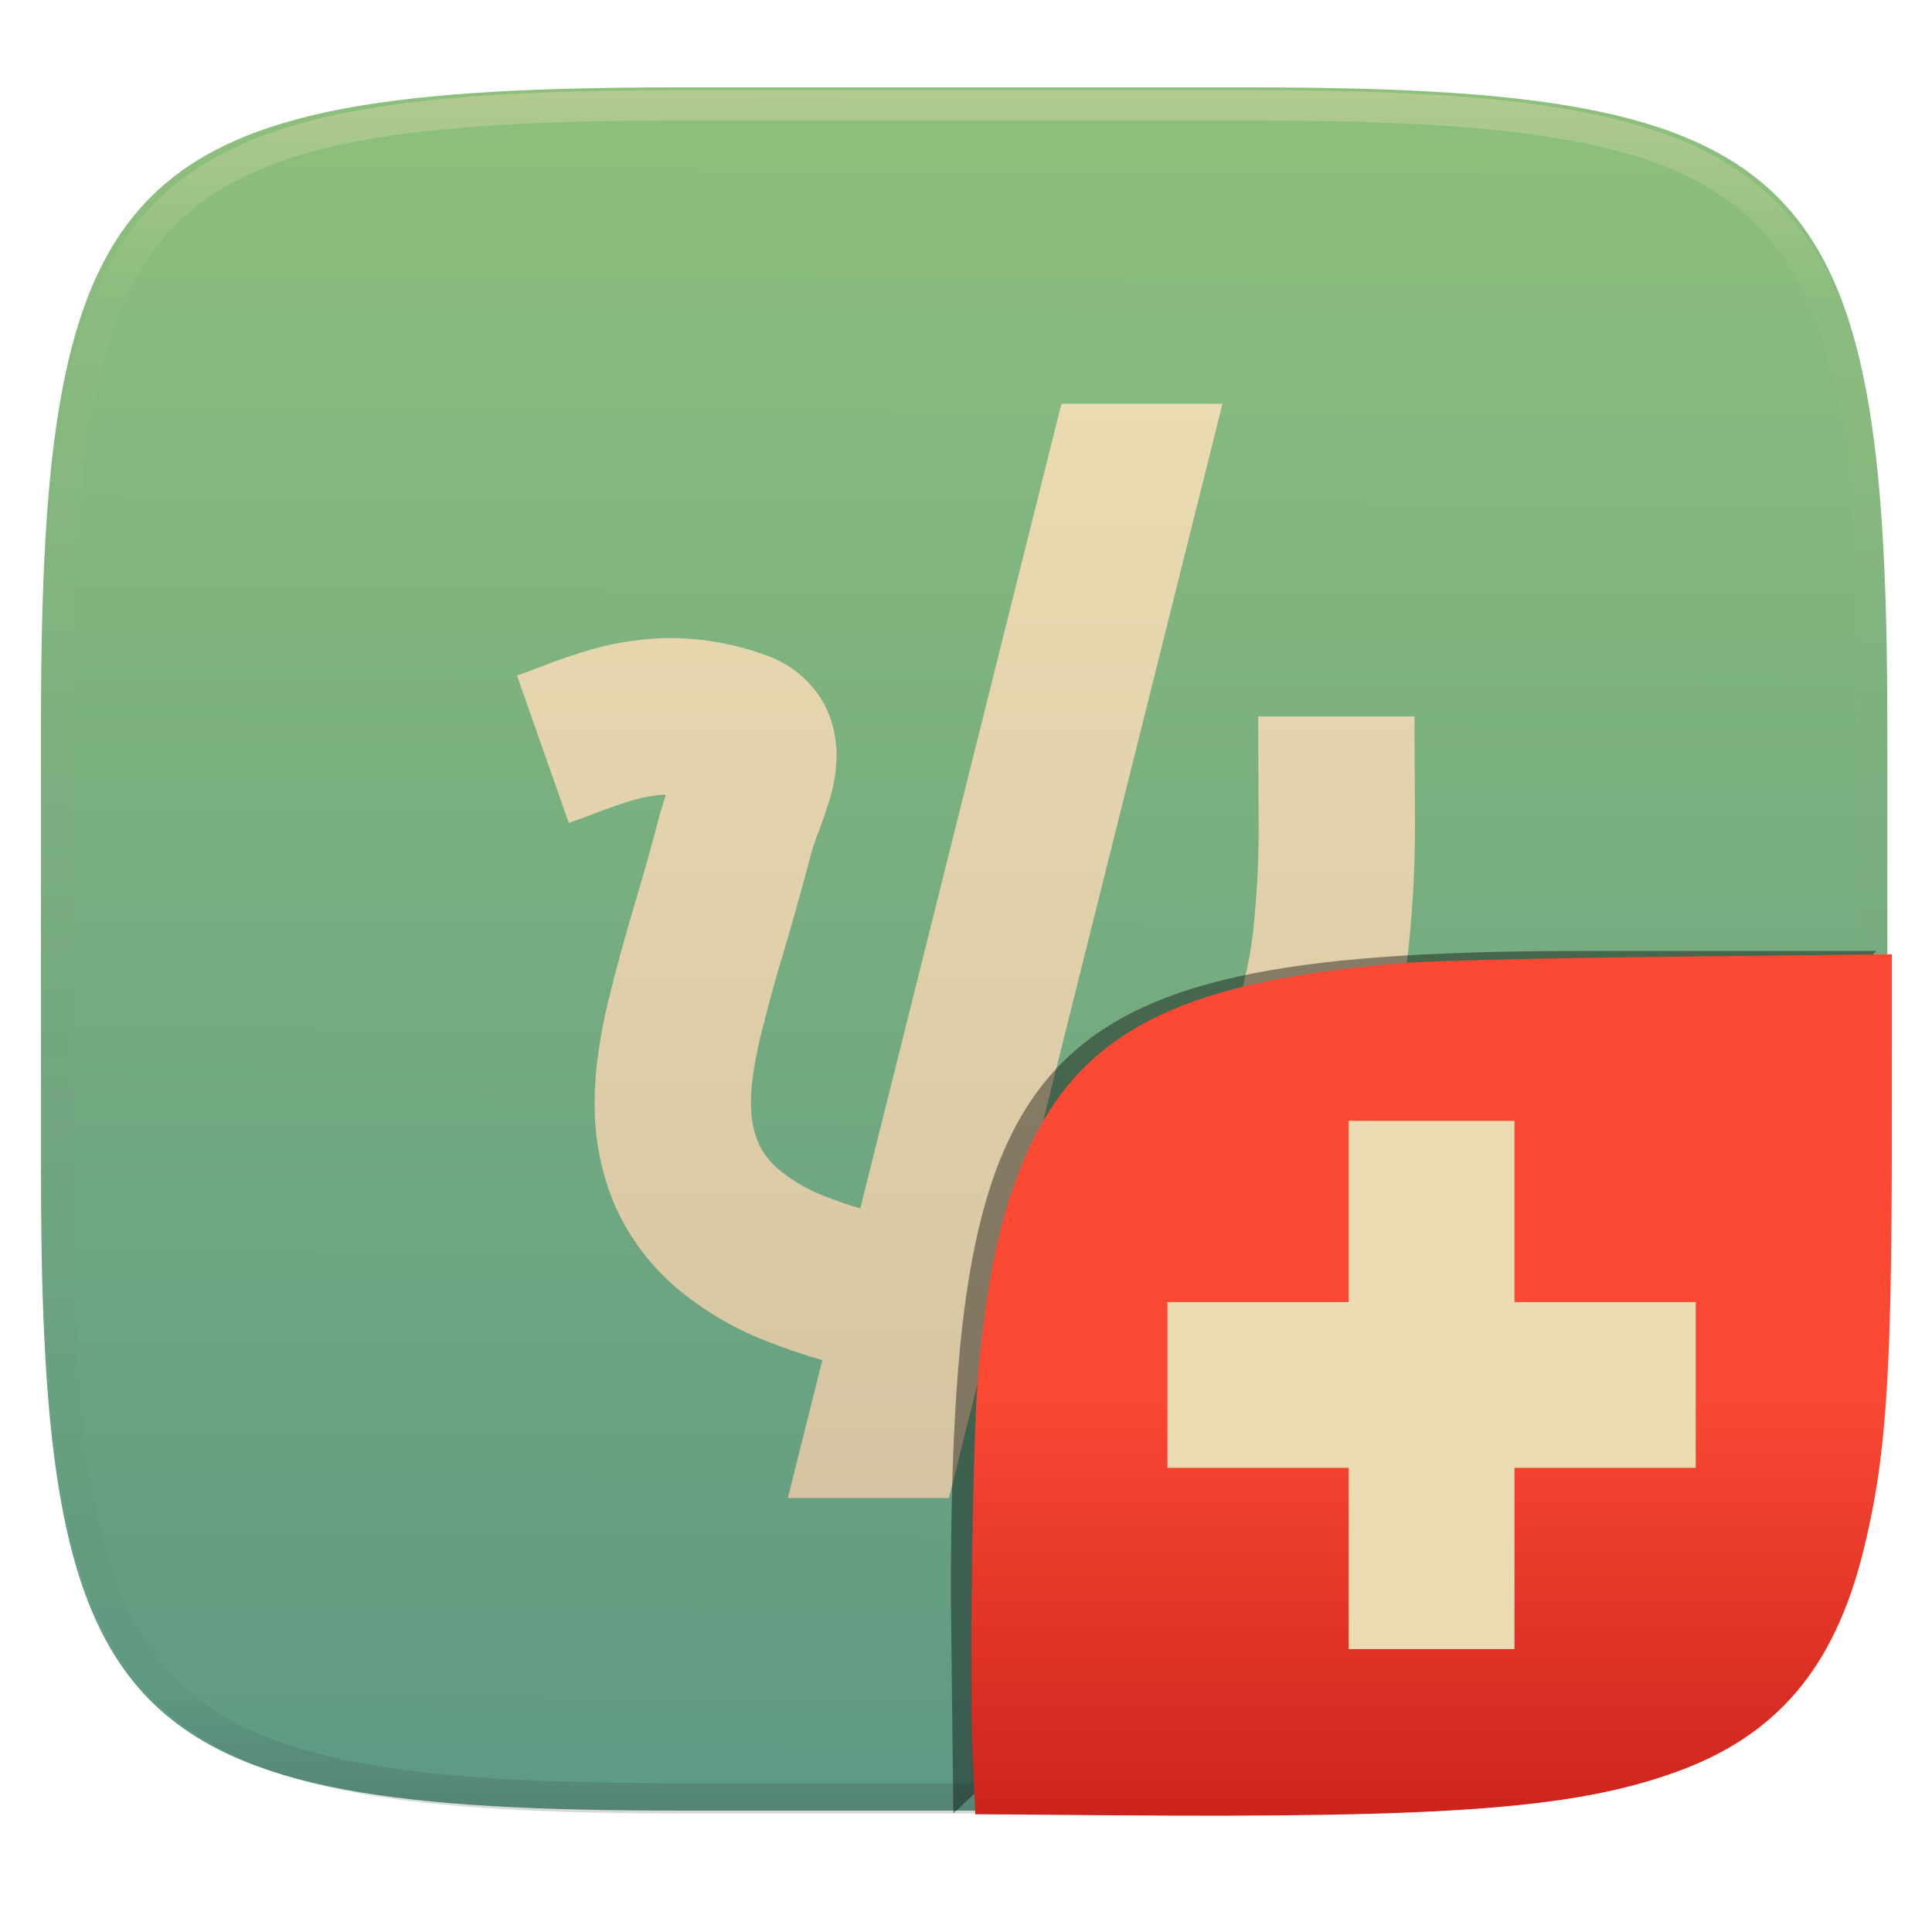
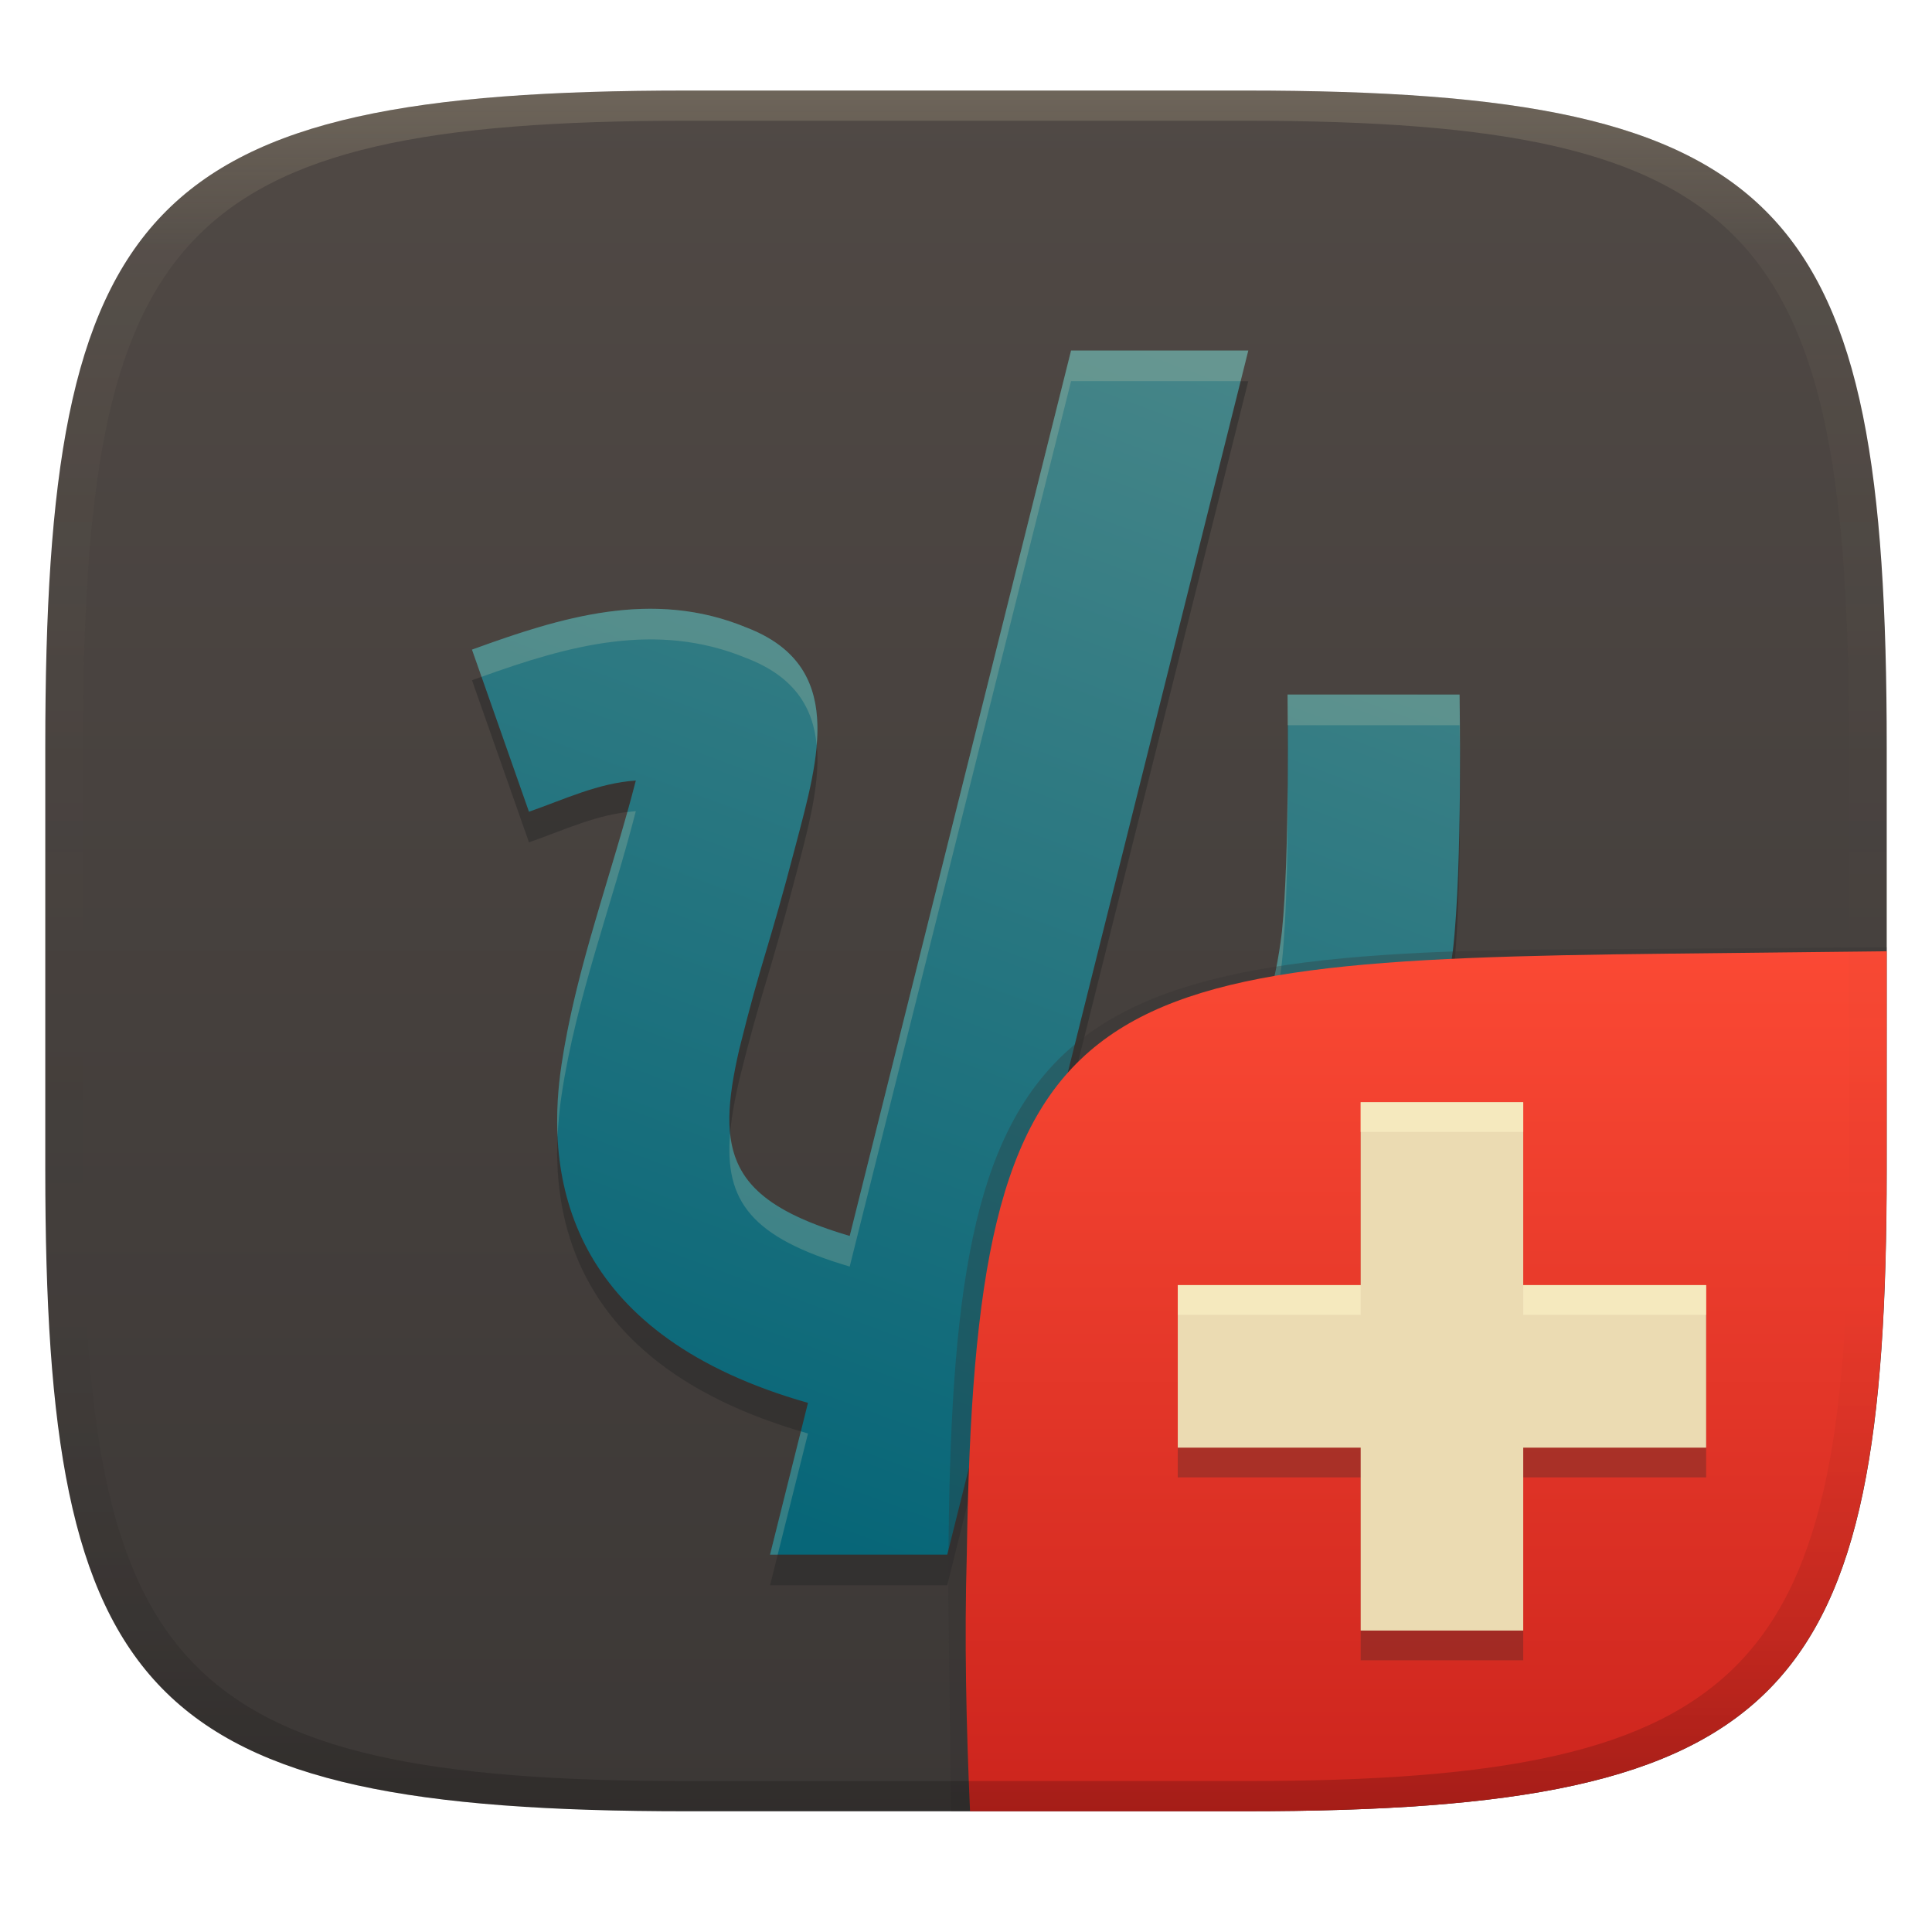
- <svg xmlns="http://www.w3.org/2000/svg" style="isolation:isolate" width="256" height="256" viewBox="0 0 256 256">
-   <g filter="url(#OiRcDiNghbWG19j8BRATlOKaomibsc2J)">
-     <linearGradient id="_lgradient_114" x1="0" x2="-.008" y1="0" y2="1.5" gradientTransform="matrix(244.648,0,0,228.338,5.43,11.577)" gradientUnits="userSpaceOnUse">
-       <stop offset="0%" style="stop-color:#8ec07c" />
-       <stop offset="100%" style="stop-color:#458588" />
+ <svg xmlns="http://www.w3.org/2000/svg" width="256" height="256" version="1.1">
+   <defs>
+     <linearGradient id="linearGradient31" x1=".5" x2=".5" y2="1" gradientTransform="matrix(244,0,0,228,5.986,12)" gradientUnits="userSpaceOnUse">
+       <stop stop-color="#ebdbb2" stop-opacity=".2" offset="0" />
+       <stop stop-color="#ebdbb2" stop-opacity=".05" offset=".1" />
+       <stop stop-opacity="0" offset=".704" />
+       <stop stop-opacity=".1" offset=".897" />
+       <stop stop-opacity=".2" offset="1" />
    </linearGradient>
-     <path fill="url(#_lgradient_114)" d="M 165.439 11.577 C 239.495 11.577 250.078 22.134 250.078 96.12 L 250.078 155.371 C 250.078 229.358 239.495 239.915 165.439 239.915 L 90.069 239.915 C 16.014 239.915 5.43 229.358 5.43 155.371 L 5.43 96.12 C 5.43 22.134 16.014 11.577 90.069 11.577 L 165.439 11.577 Z" />
+     <linearGradient id="linearGradient6" x1="140" x2="140" y1="12" y2="240" gradientUnits="userSpaceOnUse">
+       <stop stop-color="#504945" offset="0" />
+       <stop stop-color="#3c3836" offset="1" />
+     </linearGradient>
+     <linearGradient id="_lgradient_116" x1=".696" x2=".391" y1="-1.6653e-16" y2="1" gradientTransform="matrix(130.93 0 0 159.55 62.537 46.445)" gradientUnits="userSpaceOnUse">
+       <stop stop-color="#458588" offset="0" />
+       <stop stop-color="#076678" offset="1" />
+     </linearGradient>
+     <linearGradient id="b-9-6-3" x1=".631" x2=".631" y1=".5" y2="1" gradientTransform="matrix(244,0,0,228,5.995,12)" gradientUnits="userSpaceOnUse">
+       <stop stop-color="#fb4934" offset="0" />
+       <stop stop-color="#cc241d" offset="1" />
+     </linearGradient>
+   </defs>
+   <path d="m165 12c72 0 85 15 85 87v56c0 70-13 85-85 85h-74c-72 0-85-15-85-85v-56c0-72 13-87 85-87z" fill="url(#linearGradient6)" style="isolation:isolate" />
+   <path d="m112.59 167.83c-16.113-4.755-17.79-11.009-14.636-24.728 3.042-12.242 3.772-12.839 7.494-27.095 3.042-11.58 6.664-23.741-6.554-28.805-12.411-5.127-24.516-1.376-36.355 2.935l7.551 21.482c4.652-1.62 9.179-3.807 14.159-4.131-3.203 12.518-7.898 24.734-9.829 37.552-2.504 16.396 1.883 36.171 32.641 44.906l-5.028 20.111h23.483l4.314-17.255c21.536-1.254 56.822-17.126 62.687-62.807 1.294-11.259 0.884-33.904 0.884-33.904h-22.793s0.314 20.955-0.742 31.398c-3.348 28.73-24.422 38.964-34.065 41.43l29.603-118.41h-23.483z" fill="#282828" opacity=".5" stroke-width="1.1" style="isolation:isolate" />
+   <path d="m112.59 163.77c-16.113-4.755-17.79-11.009-14.636-24.728 3.042-12.242 3.772-12.839 7.494-27.095 3.042-11.58 6.664-23.741-6.554-28.805-12.411-5.127-24.516-1.376-36.355 2.935l7.551 21.482c4.652-1.62 9.179-3.807 14.159-4.131-3.203 12.518-7.898 24.734-9.829 37.552-2.504 16.396 1.883 36.171 32.641 44.906l-5.028 20.111h23.483l4.314-17.255c21.536-1.254 56.822-17.126 62.687-62.807 1.294-11.259 0.884-33.904 0.884-33.904h-22.793s0.314 20.955-0.742 31.398c-3.348 28.73-24.422 38.964-34.065 41.43l29.603-118.41h-23.483z" fill="url(#_lgradient_116)" stroke-width="1.1" style="isolation:isolate" />
+   <path d="m141.92 46.451-29.33 117.32c-10.911-3.22-15.189-7.135-15.844-13.582-0.772 8.962 2.812 13.791 15.844 17.637l29.332-117.32h22.469l1.014-4.057zm-56.861 34.232c-7.617 0.226-15.12 2.703-22.52 5.396l1.268 3.606c11.436-4.108 23.119-7.429 35.088-2.484 6.426 2.462 8.853 6.608 9.32 11.543 0.554-6.691-1.199-12.488-9.322-15.6-4.654-1.923-9.264-2.597-13.834-2.461zm85.549 11.35s-2e-3 2.975 8e-3 4.057h22.785s0.025 1.427 0.043 3.551c-8e-3 -4.242-0.043-7.607-0.043-7.607zm0.018 12.176c-0.058 6.467-0.242 14.101-0.76 19.223-3.23 27.716-22.927 38.196-32.973 41.117l-1.092 4.369c9.643-2.466 30.717-12.7 34.064-41.43 0.692-6.845 0.77-16.263 0.76-23.279zm-86.377 3.277c-0.38 0.025-0.754 0.08-1.129 0.125-3.094 11.071-6.985 21.984-8.701 33.371-0.479 3.136-0.699 6.397-0.537 9.68 0.08-1.903 0.258-3.785 0.539-5.623 1.932-12.818 6.625-25.035 9.828-37.553zm21.867 82.172-4.084 16.342h1.016l4.014-16.055c-0.324-0.092-0.627-0.193-0.945-0.287z" fill="#ebdbb2" opacity=".2" style="isolation:isolate" />
+   <g transform="translate(-.003 .0457)" style="isolation:isolate">
+     <path d="m128.54 239.95-2.542 1e-5 -0.335-29.11c0-74.81 10.64-85.1 85.52-85.1l38.82-0.272-1e-3 0.532" fill="#32302f" opacity=".3" stroke-width="1.011" style="isolation:isolate" />
+     <path d="m250 126-28.95 0.32c-78.35 0.867-91.85 4.404-92.94 79.55-0.332 11.37-0.076 22.72 0.428 34.08 1.9e-4 4e-3 36.19 4e-3 36.45 4e-3 72 0 85-15 85-85z" fill="url(#b-9-6-3)" style="isolation:isolate" />
+     <path d="m180.3 149.94v24.236h-24.236v21.539h24.236v24.236h21.539v-24.236h24.236v-21.539h-24.236v-24.236z" fill="#282828" opacity=".3" stroke-linecap="round" stroke-linejoin="round" stroke-width="9" style="isolation:isolate;paint-order:markers fill stroke" />
+     <path d="m180.3 146v24.236h-24.236v21.539h24.236v24.236h21.539v-24.236h24.236v-21.539h-24.236v-24.236z" fill="#ebdbb2" stroke-linecap="round" stroke-linejoin="round" stroke-width="9" style="paint-order:markers fill stroke" />
+     <path d="m180.3 146v3.943h21.539v-3.943zm-24.236 24.236v3.943h24.236v-3.943zm45.775 0v3.943h24.236v-3.943z" fill="#fbf1c7" opacity=".6" style="isolation:isolate;paint-order:markers fill stroke" />
  </g>
-   <g opacity=".4">
-     <linearGradient id="_lgradient_115" x1=".517" x2=".517" y1="0" y2="1" gradientTransform="matrix(244.65,0,0,228.34,5.68,11.95)" gradientUnits="userSpaceOnUse">
-       <stop offset="0%" style="stop-color:#ebdbb2" />
-       <stop offset="12.5%" stop-opacity=".098" style="stop-color:#ebdbb2" />
-       <stop offset="92.5%" stop-opacity=".098" style="stop-color:#282828" />
-       <stop offset="100%" stop-opacity=".498" style="stop-color:#282828" />
-     </linearGradient>
-     <path fill="url(#_lgradient_115)" fill-rule="evenodd" d="M 165.068 11.951 C 169.396 11.941 173.724 11.991 178.052 12.089 C 181.927 12.167 185.803 12.315 189.678 12.541 C 193.131 12.737 196.583 13.022 200.026 13.395 C 203.085 13.73 206.144 14.181 209.174 14.741 C 211.889 15.243 214.574 15.881 217.22 16.657 C 219.62 17.355 221.971 18.219 224.243 19.241 C 226.358 20.184 228.384 21.304 230.302 22.591 C 232.142 23.829 233.863 25.244 235.437 26.806 C 237.001 28.378 238.417 30.088 239.656 31.925 C 240.945 33.841 242.066 35.865 243.02 37.967 C 244.043 40.247 244.909 42.585 245.617 44.972 C 246.394 47.615 247.034 50.297 247.535 53.009 C 248.096 56.035 248.548 59.081 248.883 62.136 C 249.257 65.575 249.542 69.014 249.739 72.462 C 249.965 76.323 250.112 80.194 250.201 84.055 C 250.289 88.378 250.339 92.701 250.329 97.014 L 250.329 155.226 C 250.339 159.549 250.289 163.862 250.201 168.185 C 250.112 172.056 249.965 175.917 249.739 179.778 C 249.542 183.226 249.257 186.675 248.883 190.104 C 248.548 193.159 248.096 196.215 247.535 199.241 C 247.034 201.943 246.394 204.625 245.617 207.268 C 244.909 209.655 244.043 212.003 243.02 214.273 C 242.066 216.385 240.945 218.399 239.656 220.315 C 238.417 222.152 237.001 223.872 235.437 225.434 C 233.863 226.996 232.142 228.411 230.302 229.649 C 228.384 230.936 226.358 232.056 224.243 232.999 C 221.971 234.021 219.62 234.885 217.22 235.593 C 214.574 236.369 211.889 237.007 209.174 237.499 C 206.144 238.068 203.085 238.51 200.026 238.845 C 196.583 239.218 193.131 239.503 189.678 239.699 C 185.803 239.925 181.927 240.073 178.052 240.161 C 173.724 240.249 169.396 240.299 165.068 240.289 L 90.942 240.289 C 86.614 240.299 82.286 240.249 77.958 240.161 C 74.083 240.073 70.207 239.925 66.332 239.699 C 62.879 239.503 59.427 239.218 55.984 238.845 C 52.925 238.51 49.866 238.068 46.836 237.499 C 44.121 237.007 41.436 236.369 38.79 235.593 C 36.39 234.885 34.039 234.021 31.767 232.999 C 29.652 232.056 27.626 230.936 25.708 229.649 C 23.868 228.411 22.147 226.996 20.573 225.434 C 19.009 223.872 17.593 222.152 16.354 220.315 C 15.065 218.399 13.944 216.385 12.99 214.273 C 11.967 212.003 11.101 209.655 10.393 207.268 C 9.616 204.625 8.976 201.943 8.475 199.241 C 7.914 196.215 7.462 193.159 7.127 190.104 C 6.753 186.675 6.468 183.226 6.271 179.778 C 6.045 175.917 5.898 172.056 5.809 168.185 C 5.721 163.862 5.671 159.549 5.681 155.226 L 5.681 97.014 C 5.671 92.701 5.721 88.378 5.809 84.055 C 5.898 80.194 6.045 76.323 6.271 72.462 C 6.468 69.014 6.753 65.575 7.127 62.136 C 7.462 59.081 7.914 56.035 8.475 53.009 C 8.976 50.297 9.616 47.615 10.393 44.972 C 11.101 42.585 11.967 40.247 12.99 37.967 C 13.944 35.865 15.065 33.841 16.354 31.925 C 17.593 30.088 19.009 28.378 20.573 26.806 C 22.147 25.244 23.868 23.829 25.708 22.591 C 27.626 21.304 29.652 20.184 31.767 19.241 C 34.039 18.219 36.39 17.355 38.79 16.657 C 41.436 15.881 44.121 15.243 46.836 14.741 C 49.866 14.181 52.925 13.73 55.984 13.395 C 59.427 13.022 62.879 12.737 66.332 12.541 C 70.207 12.315 74.083 12.167 77.958 12.089 C 82.286 11.991 86.614 11.941 90.942 11.951 L 165.068 11.951 Z M 165.078 15.96 C 169.376 15.95 173.675 15.999 177.973 16.087 C 181.8 16.176 185.626 16.323 189.452 16.539 C 192.836 16.736 196.219 17.011 199.583 17.384 C 202.554 17.699 205.515 18.131 208.446 18.681 C 211.023 19.153 213.58 19.762 216.099 20.499 C 218.322 21.147 220.495 21.953 222.6 22.896 C 224.509 23.751 226.338 24.763 228.069 25.922 C 229.692 27.013 231.207 28.26 232.594 29.646 C 233.981 31.031 235.23 32.544 236.332 34.165 C 237.492 35.894 238.506 37.712 239.361 39.608 C 240.306 41.72 241.112 43.892 241.761 46.102 C 242.509 48.617 243.109 51.162 243.591 53.736 C 244.132 56.664 244.565 59.611 244.889 62.578 C 245.263 65.938 245.539 69.308 245.735 72.688 C 245.952 76.51 246.109 80.322 246.188 84.144 C 246.276 88.437 246.325 92.721 246.325 97.014 C 246.325 97.014 246.325 97.014 246.325 97.014 L 246.325 155.226 C 246.325 155.226 246.325 155.226 246.325 155.226 C 246.325 159.519 246.276 163.803 246.188 168.096 C 246.109 171.918 245.952 175.74 245.735 179.552 C 245.539 182.932 245.263 186.302 244.889 189.672 C 244.565 192.629 244.132 195.576 243.591 198.504 C 243.109 201.078 242.509 203.623 241.761 206.138 C 241.112 208.358 240.306 210.52 239.361 212.632 C 238.506 214.528 237.492 216.356 236.332 218.075 C 235.23 219.706 233.981 221.219 232.594 222.604 C 231.207 223.98 229.692 225.227 228.069 226.318 C 226.338 227.477 224.509 228.489 222.6 229.344 C 220.495 230.297 218.322 231.093 216.099 231.741 C 213.58 232.478 211.023 233.087 208.446 233.559 C 205.515 234.109 202.554 234.541 199.583 234.865 C 196.219 235.229 192.836 235.514 189.452 235.701 C 185.626 235.917 181.8 236.074 177.973 236.153 C 173.675 236.251 169.376 236.29 165.078 236.29 C 165.078 236.29 165.078 236.29 165.068 236.29 L 90.942 236.29 C 90.932 236.29 90.932 236.29 90.932 236.29 C 86.634 236.29 82.335 236.251 78.037 236.153 C 74.21 236.074 70.384 235.917 66.558 235.701 C 63.174 235.514 59.791 235.229 56.427 234.865 C 53.456 234.541 50.495 234.109 47.564 233.559 C 44.987 233.087 42.43 232.478 39.911 231.741 C 37.688 231.093 35.515 230.297 33.41 229.344 C 31.501 228.489 29.672 227.477 27.941 226.318 C 26.318 225.227 24.803 223.98 23.416 222.604 C 22.029 221.219 20.78 219.706 19.678 218.075 C 18.518 216.356 17.504 214.528 16.649 212.632 C 15.704 210.52 14.898 208.358 14.249 206.138 C 13.501 203.623 12.901 201.078 12.419 198.504 C 11.878 195.576 11.445 192.629 11.121 189.672 C 10.747 186.302 10.472 182.932 10.275 179.552 C 10.058 175.74 9.901 171.918 9.822 168.096 C 9.734 163.803 9.685 159.519 9.685 155.226 C 9.685 155.226 9.685 155.226 9.685 155.226 L 9.685 97.014 C 9.685 97.014 9.685 97.014 9.685 97.014 C 9.685 92.721 9.734 88.437 9.822 84.144 C 9.901 80.322 10.058 76.51 10.275 72.688 C 10.472 69.308 10.747 65.938 11.121 62.578 C 11.445 59.611 11.878 56.664 12.419 53.736 C 12.901 51.162 13.501 48.617 14.249 46.102 C 14.898 43.892 15.704 41.72 16.649 39.608 C 17.504 37.712 18.518 35.894 19.678 34.165 C 20.78 32.544 22.029 31.031 23.416 29.646 C 24.803 28.26 26.318 27.013 27.941 25.922 C 29.672 24.763 31.501 23.751 33.41 22.896 C 35.515 21.953 37.688 21.147 39.911 20.499 C 42.43 19.762 44.987 19.153 47.564 18.681 C 50.495 18.131 53.456 17.699 56.427 17.384 C 59.791 17.011 63.174 16.736 66.558 16.539 C 70.384 16.323 74.21 16.176 78.037 16.087 C 82.335 15.999 86.634 15.95 90.932 15.96 C 90.932 15.96 90.932 15.96 90.942 15.96 L 165.068 15.96 C 165.078 15.96 165.078 15.96 165.078 15.96 Z" />
-   </g>
-   <linearGradient id="_lgradient_116" x1="0" x2="0" y1="0" y2="1" gradientTransform="matrix(118.99,0,0,145,68.505,53.5)" gradientUnits="userSpaceOnUse">
-     <stop offset="0%" style="stop-color:#ebdbb2" />
-     <stop offset="100%" style="stop-color:#d5c4a1" />
-   </linearGradient>
-   <path fill="url(#_lgradient_116)" d="M 113.991 160.125 C 112.3 159.626 110.634 159.047 109.001 158.392 C 106.826 157.538 104.807 156.321 103.02 154.819 C 101.958 153.912 101.13 152.799 100.534 151.556 C 99.913 150.08 99.576 148.527 99.525 146.947 L 99.499 146.067 C 99.525 144.85 99.602 143.633 99.783 142.442 C 100.017 140.837 100.327 139.231 100.69 137.652 C 101.7 133.587 102.787 129.521 104.03 125.508 C 105.247 121.365 106.412 117.196 107.5 113.028 C 107.784 112.07 108.095 111.112 108.483 110.179 C 108.975 108.859 109.442 107.538 109.856 106.192 C 110.451 104.328 110.788 102.36 110.84 100.418 C 110.917 97.596 110.192 94.799 108.691 92.417 C 106.982 89.828 104.47 87.86 101.544 86.85 C 97.479 85.348 93.181 84.571 88.857 84.546 C 85.413 84.571 81.969 85.063 78.655 85.97 C 76.143 86.695 73.683 87.523 71.25 88.507 C 70.343 88.844 69.437 89.18 68.505 89.517 L 75.367 109.04 C 76.532 108.652 77.671 108.212 78.81 107.771 C 80.597 107.072 82.435 106.451 84.274 105.907 C 85.568 105.571 86.889 105.338 88.235 105.286 L 87.51 107.616 C 86.475 111.604 85.361 115.591 84.17 119.553 C 82.85 123.954 81.633 128.382 80.545 132.862 C 80.027 135.011 79.613 137.212 79.302 139.413 C 78.966 141.613 78.81 143.84 78.784 146.041 C 78.784 146.145 78.784 146.222 78.784 146.326 L 78.81 147.362 C 78.81 147.387 78.81 147.413 78.81 147.439 C 78.914 151.763 79.872 156.036 81.607 160.023 C 83.471 164.088 86.19 167.687 89.582 170.613 C 93.103 173.565 97.065 175.947 101.363 177.63 C 103.857 178.628 106.392 179.492 108.966 180.223 L 104.397 198.5 L 125.738 198.5 L 129.659 182.819 C 135.62 182.472 141.503 181.166 147.064 178.951 C 152.967 176.595 158.457 173.358 163.402 169.345 C 167.856 165.771 171.843 161.629 175.209 157.02 C 176.737 154.922 178.135 152.721 179.352 150.443 C 180.466 148.397 181.372 146.248 182.097 144.047 C 184.401 138.144 185.903 132.007 186.628 125.741 C 187.275 119.63 187.56 113.494 187.483 107.357 C 187.483 105.389 187.457 103.447 187.457 101.479 C 187.431 99.279 187.431 97.104 187.431 94.929 L 166.717 94.929 L 166.717 94.929 C 166.717 97.155 166.717 99.408 166.742 101.635 C 166.742 103.603 166.768 105.571 166.768 107.538 C 166.846 112.846 166.613 118.154 166.043 123.463 C 165.5 128.123 164.334 132.706 162.6 137.056 C 162.211 138.299 161.719 139.516 161.098 140.655 C 160.321 142.079 159.467 143.452 158.508 144.746 C 156.178 147.931 153.459 150.779 150.378 153.239 C 147.064 155.932 143.335 158.133 139.374 159.713 C 137.972 160.275 136.54 160.742 135.085 161.114 L 161.988 53.5 L 140.647 53.5 L 113.991 160.125 Z" />
-   <g opacity=".4" filter="url(#FjqMl2hOsxJmFUHUc1rQPXAQ1vi5qyli)">
-     <path d="M 126.32 240.288 L 126 211.494 C 126 137.507 136.584 126 210.639 126 L 248.648 126" />
-   </g>
-   <linearGradient id="_lgradient_117" x1="0" x2="0" y1="0" y2="1" gradientTransform="matrix(121.985,0,0,114.142,128.7,126.446)" gradientUnits="userSpaceOnUse">
-     <stop offset="0%" style="stop-color:#fb4934" />
-     <stop offset="50%" style="stop-color:#fb4934" />
-     <stop offset="100%" style="stop-color:#cc241d" />
-   </linearGradient>
-   <path fill="url(#_lgradient_117)" d="M 146.981 240.533 L 129.235 240.395 L 128.875 232.289 C 128.427 222.201 128.898 189.86 129.607 182.052 C 130.892 167.904 133.047 158.74 136.92 150.966 C 144.316 136.118 157.752 129.78 186.519 127.57 C 189.982 127.304 205.835 126.942 221.75 126.766 L 250.685 126.446 L 250.678 150.617 C 250.668 182.808 249.912 193.582 246.801 205.9 C 242.946 221.166 235.296 230.076 221.947 234.847 C 208.546 239.636 192.096 240.884 146.982 240.533 L 146.981 240.533 Z" />
-   <path fill="#ebdbb2" d="M 178.708 172.533 L 154.692 172.533 L 154.692 194.501 L 178.708 194.501 L 178.708 218.517 L 200.677 218.517 L 200.677 194.501 L 224.692 194.501 L 224.692 172.533 L 200.677 172.533 L 200.677 148.517 L 178.708 148.517 L 178.708 172.533 Z" />
+   <path d="m91 12c-72 0-85 15-85 87v56c0 70 13 85 85 85h74c72 0 85-15 85-85v-56c0-72-13-87-85-87zm0 4h74c68 0 80 15 80 83v56c0 66-12 81-80 81h-74c-68 0-80-15-80-81v-56c0-68 12-83 80-83z" fill="url(#linearGradient31)" style="isolation:isolate" />
</svg>
